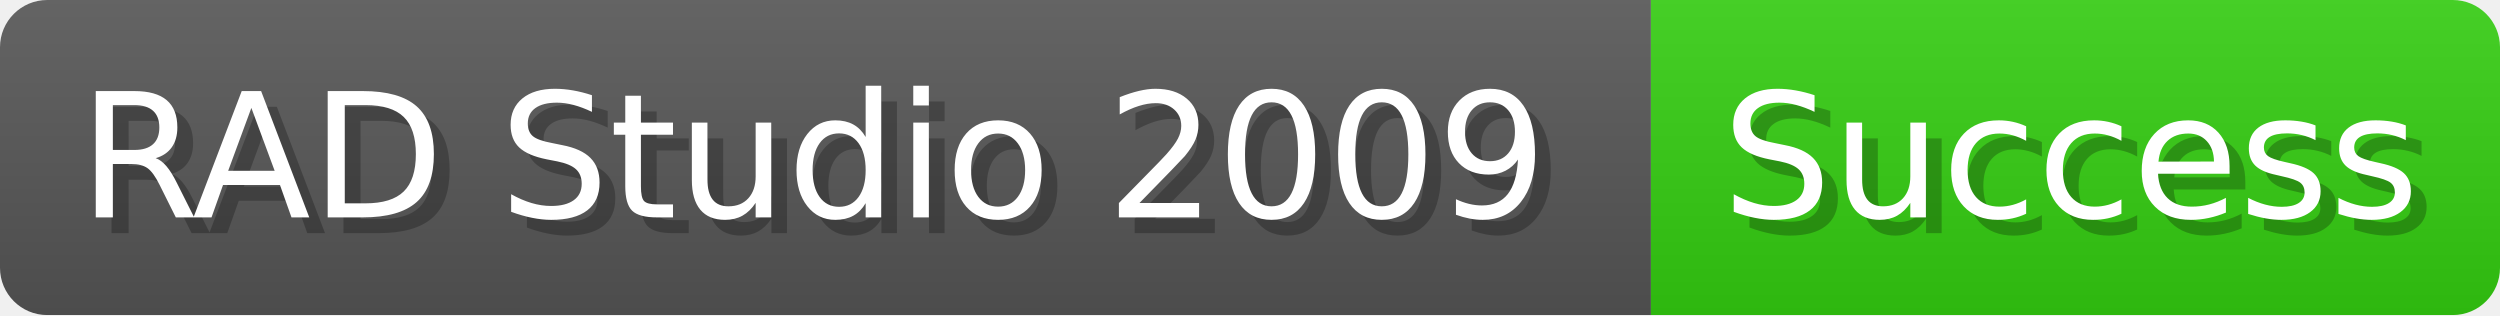
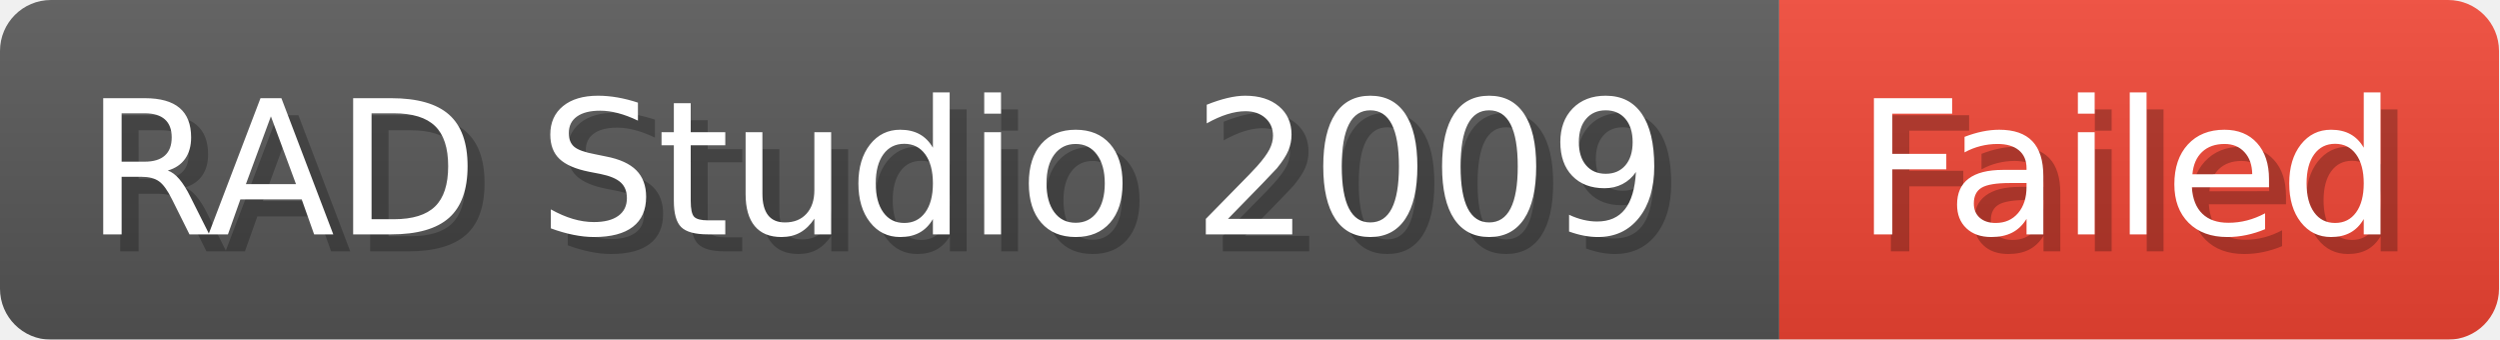
- <svg xmlns="http://www.w3.org/2000/svg" width="158.7" height="20" viewBox="0 0 1587 200" role="img" aria-label="RAD Studio 2009: Success">
-   <linearGradient id="nPgQF" x2="0" y2="100%">
+ <svg xmlns="http://www.w3.org/2000/svg" width="147.2" height="20" viewBox="0 0 1472 200" role="img" aria-label="RAD Studio 2009: Failed">
+   <linearGradient id="biRvA" x2="0" y2="100%">
    <stop offset="0" stop-opacity=".1" stop-color="#EEE" />
    <stop offset="1" stop-opacity=".1" />
  </linearGradient>
-   <mask id="FaKlU">
-     <rect width="1587" height="200" rx="30" fill="#FFF" />
+   <mask id="oQgWp">
+     <rect width="1472" height="200" rx="30" fill="#FFF" />
  </mask>
-   <g mask="url(#FaKlU)">
+   <g mask="url(#oQgWp)">
    <rect width="1048" height="200" fill="#555" />
-     <rect width="539" height="200" fill="#3C1" x="1048" />
-     <rect width="1587" height="200" fill="url(#nPgQF)" />
+     <rect width="424" height="200" fill="#E43" x="1048" />
+     <rect width="1472" height="200" fill="url(#biRvA)" />
  </g>
  <g aria-hidden="true" fill="#fff" text-anchor="start" font-family="Verdana,DejaVu Sans,sans-serif" font-size="110">
    <text x="60" y="148" textLength="948" fill="#000" opacity="0.25">RAD Studio 2009</text>
    <text x="50" y="138" textLength="948">RAD Studio 2009</text>
-     <text x="1103" y="148" textLength="439" fill="#000" opacity="0.25">Success</text>
-     <text x="1093" y="138" textLength="439">Success</text>
+     <text x="1103" y="148" textLength="324" fill="#000" opacity="0.25">Failed</text>
+     <text x="1093" y="138" textLength="324">Failed</text>
  </g>
</svg>
